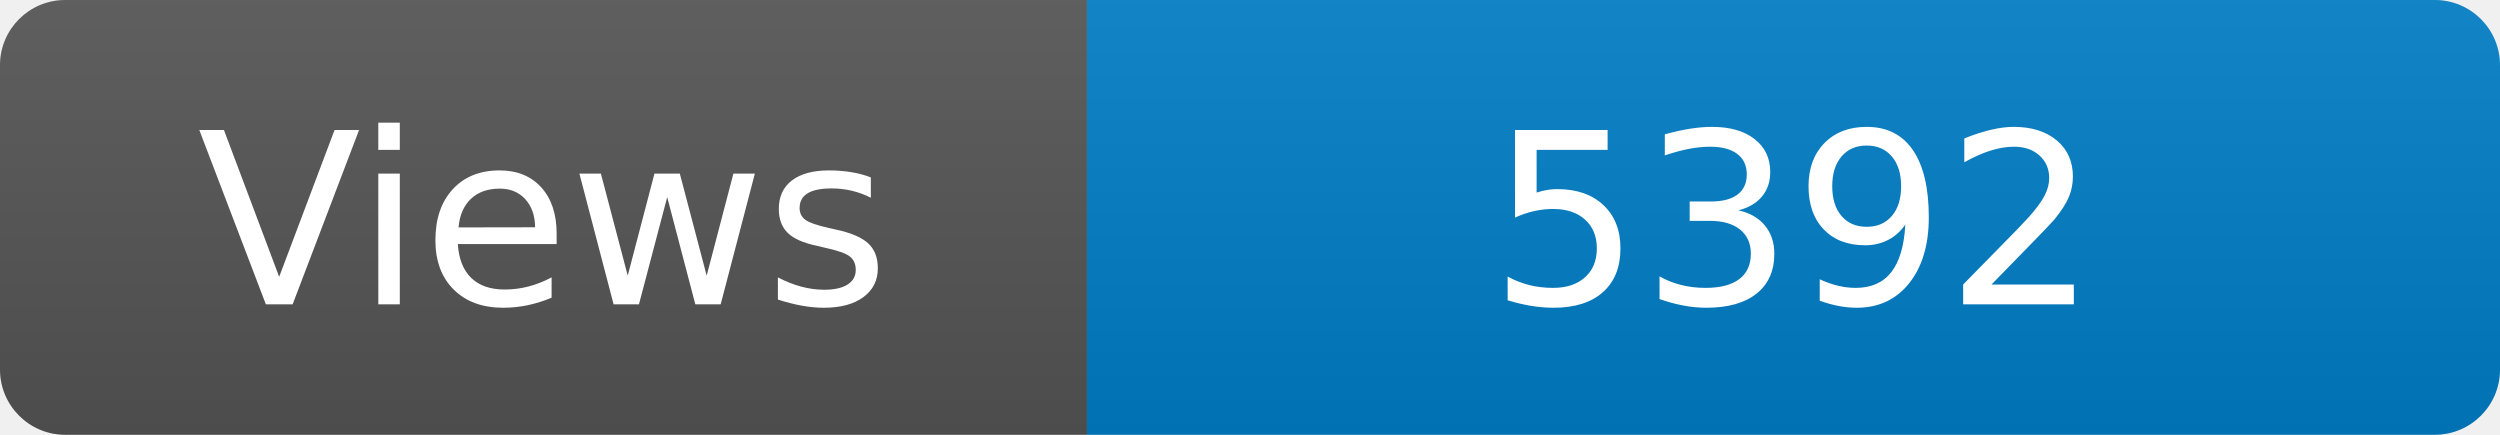
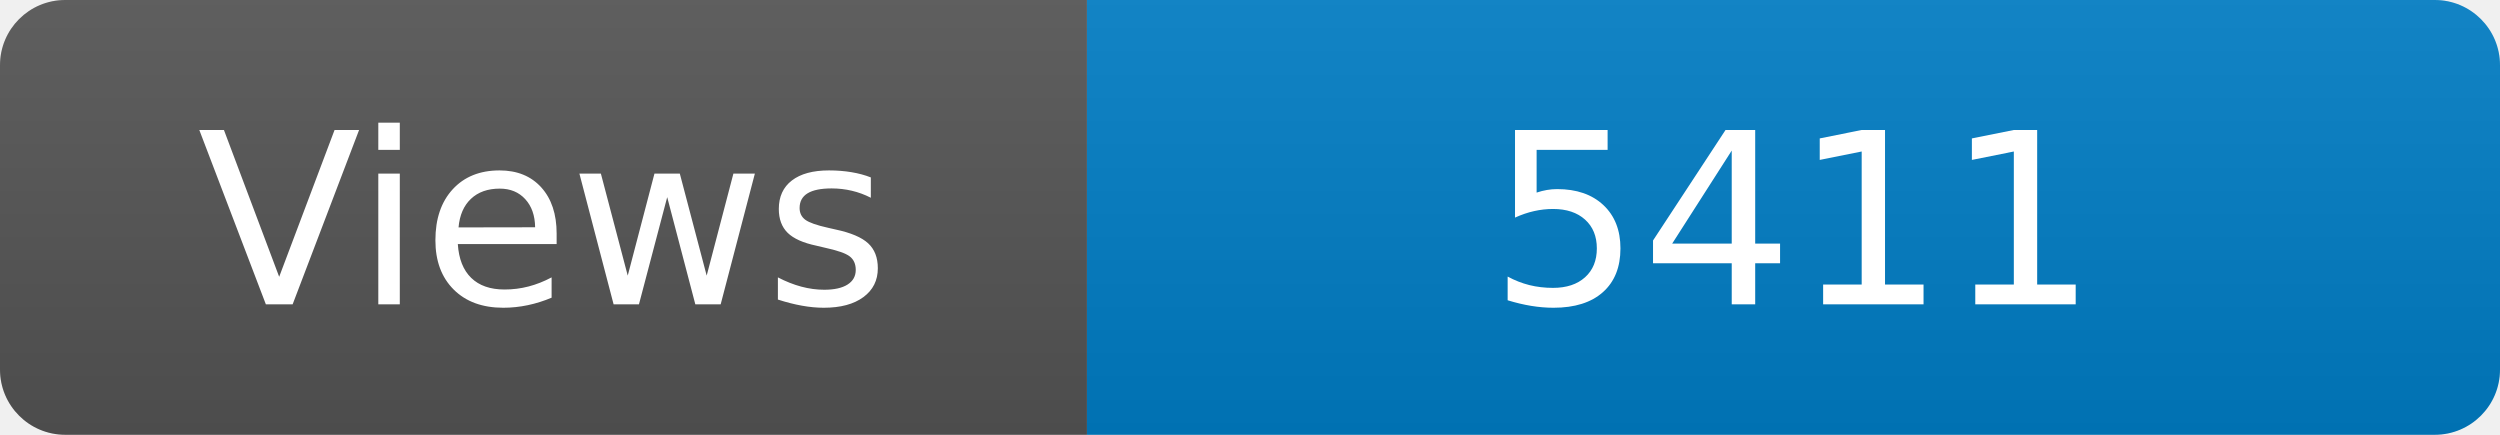
<svg xmlns="http://www.w3.org/2000/svg" width="115" height="20" role="img" aria-label="Maintained?: yes">
  <linearGradient id="s" x2="0" y2="100%">
    <stop offset="0" stop-color="#bbb" stop-opacity=".1" />
    <stop offset="1" stop-opacity=".1" />
  </linearGradient>
  <clipPath id="r">
    <rect width="115" height="20" rx="3" fill="#fff" />
  </clipPath>
  <g clip-path="url(#r)">
    <rect width="50" height="20" fill="#555" />
    <rect x="50" width="160" height="20" fill="#007ec6" />
    <rect width="115" height="20" fill="url(#s)" />
  </g>
  <g fill="#fff" text-anchor="middle" font-family="Verdana,Geneva,DejaVu Sans,sans-serif" font-size="110">
    <text x="250" y="140" transform="scale(.1)" fill="#fff">Views</text>
-     <text x="825" y="140" transform="scale(.1)" fill="#fff">5392</text>
+     <text x="825" y="140" transform="scale(.1)" fill="#fff">5411</text>
  </g>
</svg>
